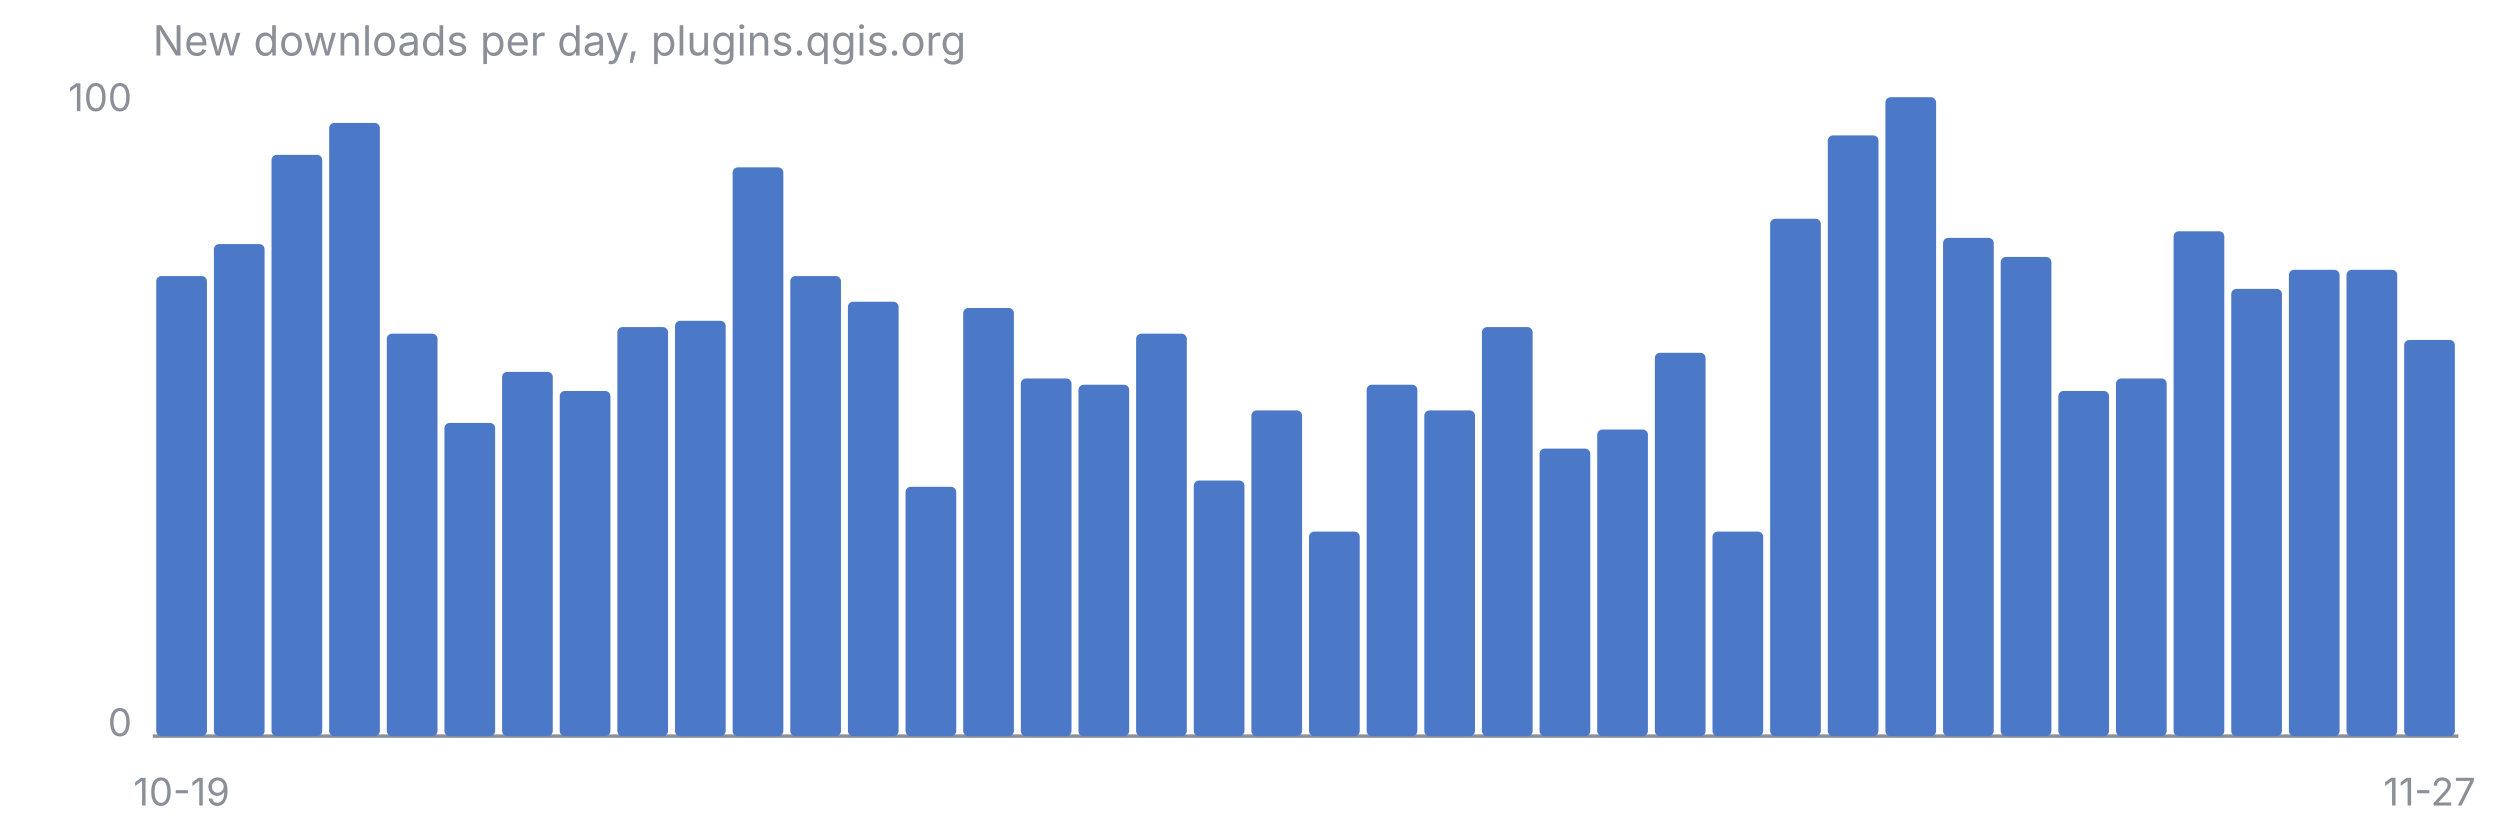
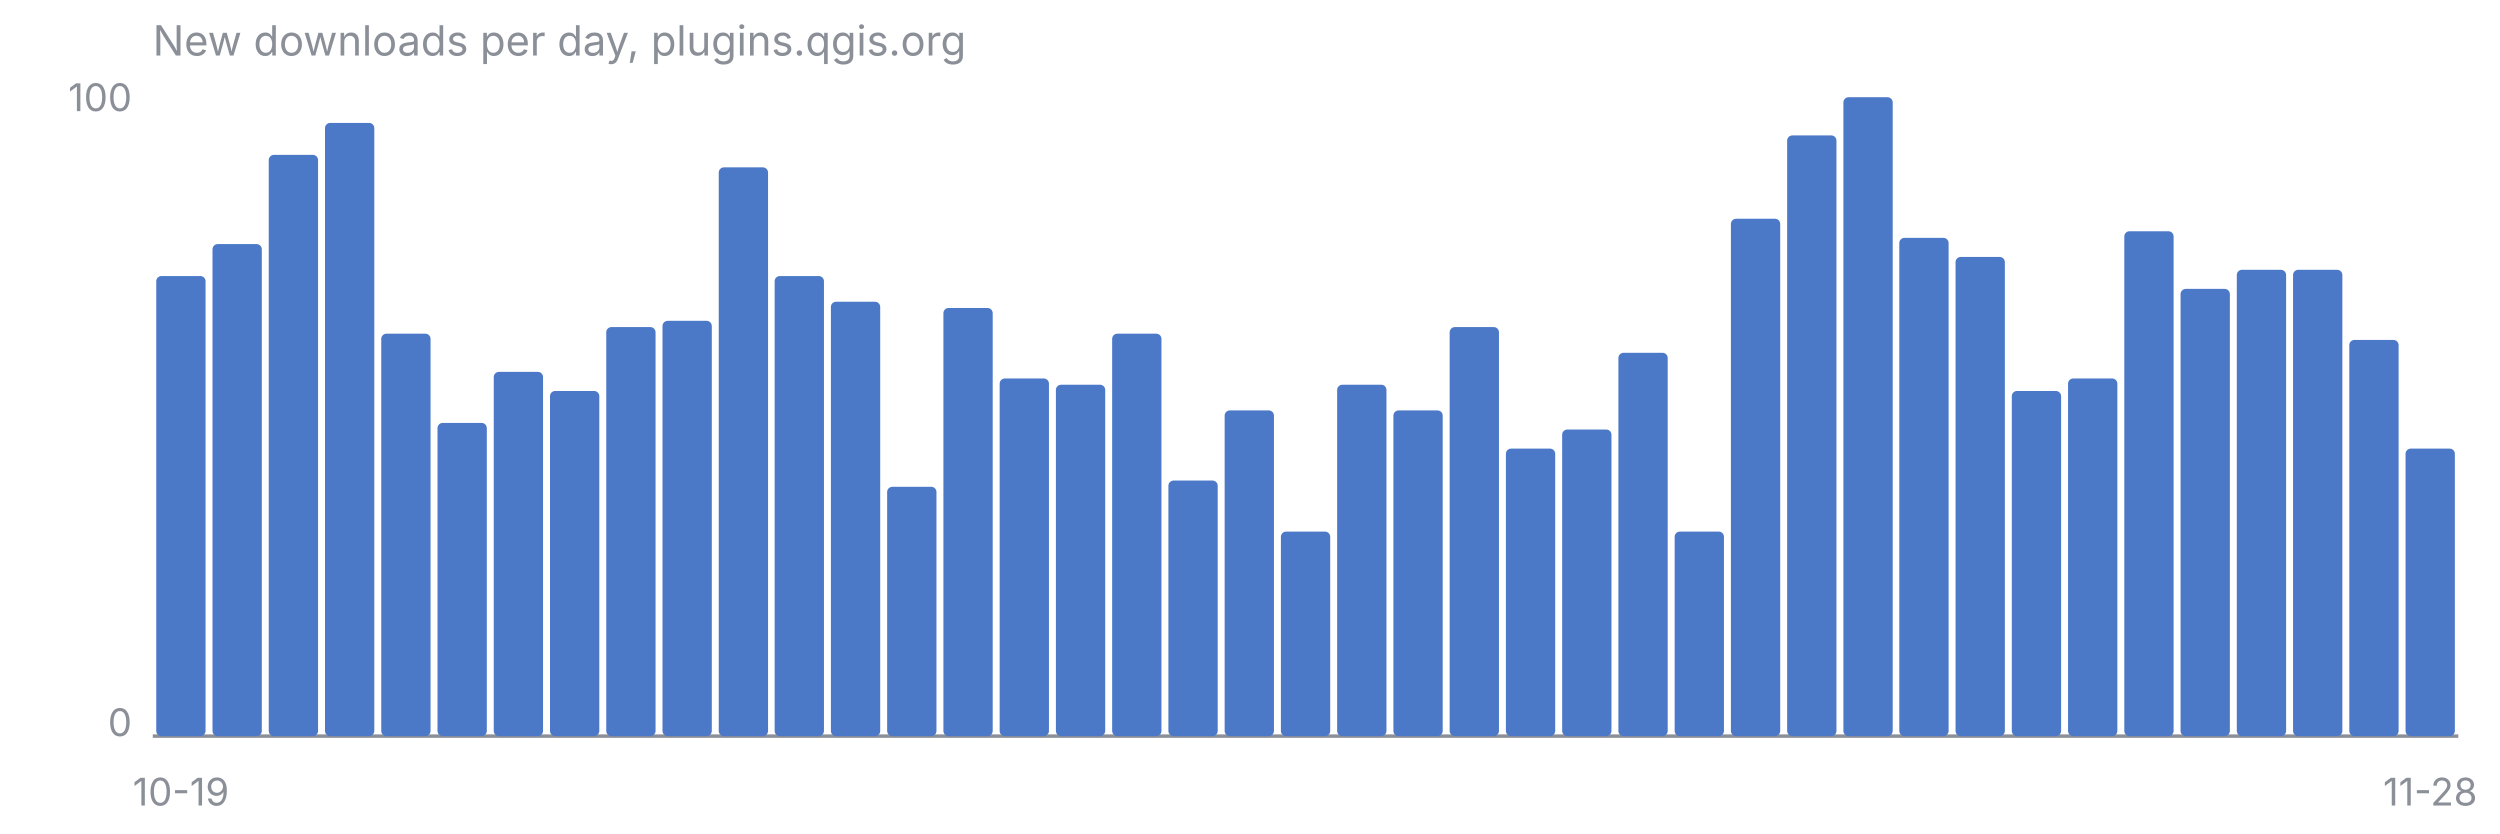
<svg xmlns="http://www.w3.org/2000/svg" viewBox="0 0 720 240" font-family="-apple-system, Segoe UI, sans-serif" font-size="11">
  <text x="44" y="16" fill="#8B8F98" font-size="12">New downloads per day, plugins.qgis.org</text>
  <line x1="44" y1="212" x2="708" y2="212" stroke="#8B8F98" stroke-width="1" />
  <text x="38" y="32" fill="#8B8F98" text-anchor="end">100</text>
  <text x="38" y="212" fill="#8B8F98" text-anchor="end">0</text>
-   <rect x="45.0" y="79.5" width="14.6" height="132.5" rx="1.5" fill="#4C78C8" />
-   <rect x="61.6" y="70.3" width="14.6" height="141.7" rx="1.5" fill="#4C78C8" />
-   <rect x="78.2" y="44.6" width="14.6" height="167.4" rx="1.5" fill="#4C78C8" />
-   <rect x="94.8" y="35.4" width="14.6" height="176.6" rx="1.5" fill="#4C78C8" />
-   <rect x="111.4" y="96.1" width="14.6" height="115.9" rx="1.5" fill="#4C78C8" />
-   <rect x="128.0" y="121.8" width="14.6" height="90.2" rx="1.5" fill="#4C78C8" />
-   <rect x="144.6" y="107.1" width="14.6" height="104.9" rx="1.5" fill="#4C78C8" />
-   <rect x="161.2" y="112.6" width="14.6" height="99.4" rx="1.5" fill="#4C78C8" />
-   <rect x="177.8" y="94.2" width="14.6" height="117.8" rx="1.5" fill="#4C78C8" />
-   <rect x="194.4" y="92.4" width="14.6" height="119.6" rx="1.5" fill="#4C78C8" />
-   <rect x="211.0" y="48.2" width="14.6" height="163.8" rx="1.5" fill="#4C78C8" />
-   <rect x="227.6" y="79.5" width="14.6" height="132.5" rx="1.5" fill="#4C78C8" />
-   <rect x="244.2" y="86.9" width="14.6" height="125.1" rx="1.5" fill="#4C78C8" />
-   <rect x="260.8" y="140.2" width="14.6" height="71.8" rx="1.5" fill="#4C78C8" />
-   <rect x="277.4" y="88.7" width="14.6" height="123.3" rx="1.5" fill="#4C78C8" />
-   <rect x="294.0" y="109.0" width="14.6" height="103.0" rx="1.5" fill="#4C78C8" />
-   <rect x="310.6" y="110.8" width="14.6" height="101.2" rx="1.5" fill="#4C78C8" />
-   <rect x="327.2" y="96.1" width="14.6" height="115.9" rx="1.5" fill="#4C78C8" />
-   <rect x="343.8" y="138.4" width="14.6" height="73.6" rx="1.5" fill="#4C78C8" />
-   <rect x="360.4" y="118.2" width="14.6" height="93.8" rx="1.5" fill="#4C78C8" />
-   <rect x="377.0" y="153.1" width="14.6" height="58.9" rx="1.5" fill="#4C78C8" />
-   <rect x="393.6" y="110.8" width="14.6" height="101.2" rx="1.5" fill="#4C78C8" />
-   <rect x="410.2" y="118.2" width="14.6" height="93.8" rx="1.5" fill="#4C78C8" />
-   <rect x="426.8" y="94.2" width="14.6" height="117.8" rx="1.5" fill="#4C78C8" />
-   <rect x="443.4" y="129.2" width="14.6" height="82.8" rx="1.5" fill="#4C78C8" />
-   <rect x="460.0" y="123.7" width="14.6" height="88.3" rx="1.5" fill="#4C78C8" />
-   <rect x="476.6" y="101.6" width="14.6" height="110.4" rx="1.5" fill="#4C78C8" />
-   <rect x="493.2" y="153.1" width="14.6" height="58.9" rx="1.5" fill="#4C78C8" />
-   <rect x="509.8" y="63.0" width="14.6" height="149.0" rx="1.5" fill="#4C78C8" />
-   <rect x="526.4" y="39.0" width="14.6" height="173.0" rx="1.5" fill="#4C78C8" />
-   <rect x="543.0" y="28.0" width="14.6" height="184.0" rx="1.5" fill="#4C78C8" />
-   <rect x="559.6" y="68.5" width="14.6" height="143.5" rx="1.5" fill="#4C78C8" />
-   <rect x="576.2" y="74.0" width="14.6" height="138.0" rx="1.5" fill="#4C78C8" />
-   <rect x="592.8" y="112.6" width="14.6" height="99.4" rx="1.5" fill="#4C78C8" />
-   <rect x="609.4" y="109.0" width="14.6" height="103.0" rx="1.5" fill="#4C78C8" />
-   <rect x="626.0" y="66.6" width="14.6" height="145.4" rx="1.5" fill="#4C78C8" />
-   <rect x="642.6" y="83.2" width="14.6" height="128.8" rx="1.5" fill="#4C78C8" />
-   <rect x="659.2" y="77.7" width="14.6" height="134.3" rx="1.5" fill="#4C78C8" />
-   <rect x="675.8" y="77.7" width="14.6" height="134.3" rx="1.5" fill="#4C78C8" />
-   <rect x="692.4" y="97.9" width="14.6" height="114.1" rx="1.5" fill="#4C78C8" />
-   <text x="52.3" y="232" fill="#8B8F98" text-anchor="middle">10-19</text>
-   <text x="699.7" y="232" fill="#8B8F98" text-anchor="middle">11-27</text>
+   <rect x="45.0" y="79.5" width="14.2" height="132.5" rx="1.5" fill="#4C78C8" />
+   <rect x="61.2" y="70.3" width="14.2" height="141.7" rx="1.5" fill="#4C78C8" />
+   <rect x="77.4" y="44.6" width="14.2" height="167.4" rx="1.5" fill="#4C78C8" />
+   <rect x="93.6" y="35.4" width="14.2" height="176.6" rx="1.5" fill="#4C78C8" />
+   <rect x="109.8" y="96.1" width="14.2" height="115.9" rx="1.5" fill="#4C78C8" />
+   <rect x="126.0" y="121.8" width="14.2" height="90.2" rx="1.5" fill="#4C78C8" />
+   <rect x="142.2" y="107.1" width="14.2" height="104.9" rx="1.5" fill="#4C78C8" />
+   <rect x="158.4" y="112.6" width="14.2" height="99.4" rx="1.5" fill="#4C78C8" />
+   <rect x="174.6" y="94.2" width="14.2" height="117.8" rx="1.5" fill="#4C78C8" />
+   <rect x="190.8" y="92.4" width="14.2" height="119.6" rx="1.5" fill="#4C78C8" />
+   <rect x="207.0" y="48.2" width="14.2" height="163.8" rx="1.5" fill="#4C78C8" />
+   <rect x="223.1" y="79.5" width="14.2" height="132.5" rx="1.5" fill="#4C78C8" />
+   <rect x="239.3" y="86.9" width="14.2" height="125.1" rx="1.5" fill="#4C78C8" />
+   <rect x="255.5" y="140.2" width="14.2" height="71.8" rx="1.5" fill="#4C78C8" />
+   <rect x="271.7" y="88.7" width="14.2" height="123.3" rx="1.5" fill="#4C78C8" />
+   <rect x="287.9" y="109.0" width="14.2" height="103.0" rx="1.5" fill="#4C78C8" />
+   <rect x="304.1" y="110.8" width="14.2" height="101.2" rx="1.5" fill="#4C78C8" />
+   <rect x="320.3" y="96.1" width="14.2" height="115.9" rx="1.5" fill="#4C78C8" />
+   <rect x="336.5" y="138.4" width="14.2" height="73.6" rx="1.5" fill="#4C78C8" />
+   <rect x="352.7" y="118.2" width="14.2" height="93.8" rx="1.5" fill="#4C78C8" />
+   <rect x="368.9" y="153.1" width="14.2" height="58.9" rx="1.5" fill="#4C78C8" />
+   <rect x="385.1" y="110.8" width="14.2" height="101.2" rx="1.5" fill="#4C78C8" />
+   <rect x="401.3" y="118.2" width="14.2" height="93.8" rx="1.5" fill="#4C78C8" />
+   <rect x="417.5" y="94.2" width="14.2" height="117.8" rx="1.5" fill="#4C78C8" />
+   <rect x="433.7" y="129.2" width="14.2" height="82.8" rx="1.5" fill="#4C78C8" />
+   <rect x="449.9" y="123.7" width="14.2" height="88.3" rx="1.5" fill="#4C78C8" />
+   <rect x="466.1" y="101.6" width="14.2" height="110.4" rx="1.5" fill="#4C78C8" />
+   <rect x="482.3" y="153.1" width="14.2" height="58.9" rx="1.5" fill="#4C78C8" />
+   <rect x="498.5" y="63.0" width="14.2" height="149.0" rx="1.5" fill="#4C78C8" />
+   <rect x="514.7" y="39.0" width="14.2" height="173.0" rx="1.5" fill="#4C78C8" />
+   <rect x="530.9" y="28.0" width="14.2" height="184.0" rx="1.5" fill="#4C78C8" />
+   <rect x="547.0" y="68.5" width="14.2" height="143.5" rx="1.5" fill="#4C78C8" />
+   <rect x="563.2" y="74.0" width="14.2" height="138.0" rx="1.5" fill="#4C78C8" />
+   <rect x="579.4" y="112.6" width="14.2" height="99.4" rx="1.5" fill="#4C78C8" />
+   <rect x="595.6" y="109.0" width="14.2" height="103.0" rx="1.5" fill="#4C78C8" />
+   <rect x="611.8" y="66.6" width="14.2" height="145.4" rx="1.5" fill="#4C78C8" />
+   <rect x="628.0" y="83.2" width="14.2" height="128.8" rx="1.5" fill="#4C78C8" />
+   <rect x="644.2" y="77.7" width="14.2" height="134.3" rx="1.5" fill="#4C78C8" />
+   <rect x="660.4" y="77.7" width="14.2" height="134.3" rx="1.5" fill="#4C78C8" />
+   <rect x="676.6" y="97.9" width="14.2" height="114.1" rx="1.5" fill="#4C78C8" />
+   <rect x="692.8" y="129.2" width="14.2" height="82.8" rx="1.5" fill="#4C78C8" />
+   <text x="52.1" y="232" fill="#8B8F98" text-anchor="middle">10-19</text>
+   <text x="699.9" y="232" fill="#8B8F98" text-anchor="middle">11-28</text>
</svg>
